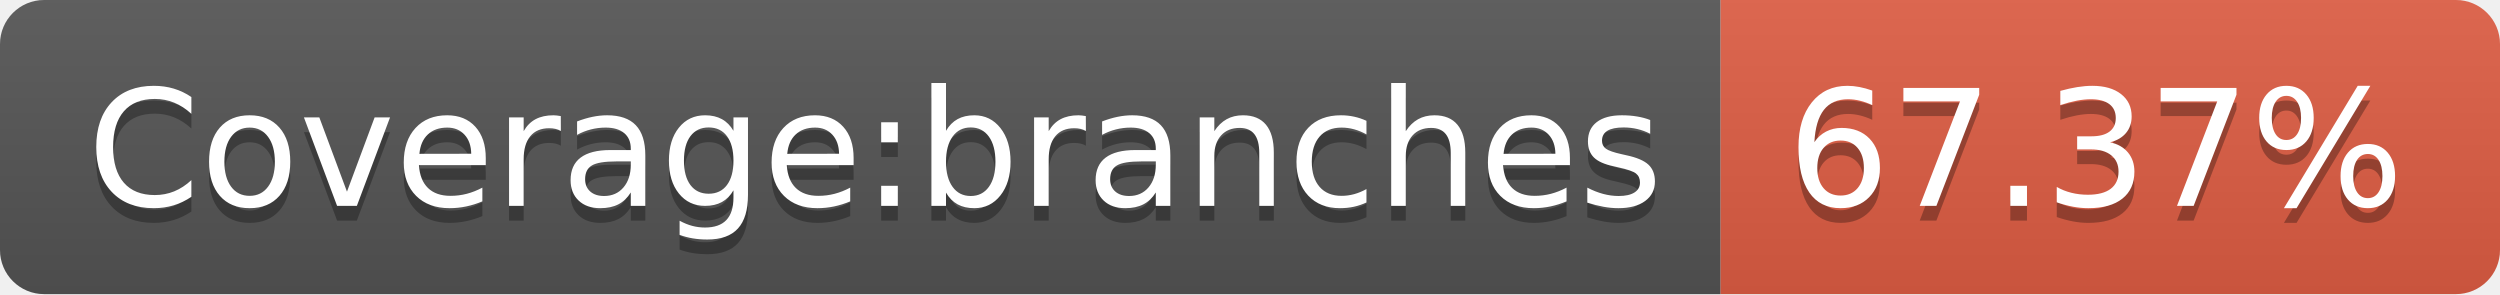
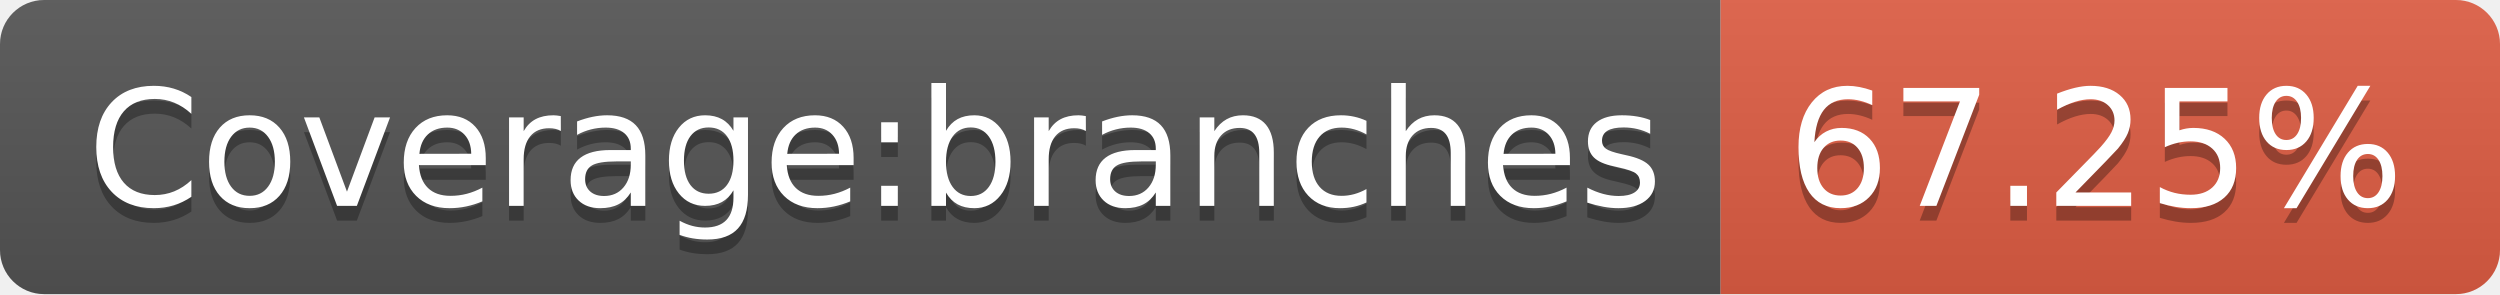
- <svg xmlns="http://www.w3.org/2000/svg" width="170" height="20" role="img" aria-label="Coverage:branches: 67.37%">
+ <svg xmlns="http://www.w3.org/2000/svg" width="170" height="20" role="img" aria-label="Coverage:branches: 67.25%">
  <linearGradient id="s" x2="0" y2="100%">
    <stop offset="0" stop-color="#bbb" stop-opacity=".1" />
    <stop offset="1" stop-opacity=".1" />
  </linearGradient>
  <clipPath id="r">
    <rect width="170" height="20" rx="3" fill="#fff" />
  </clipPath>
  <g clip-path="url(#r)">
    <rect width="117" height="20" fill="#555" />
    <rect x="117" width="53" height="20" fill="#e05d44" />
    <rect width="170" height="20" fill="url(#s)" />
  </g>
  <g fill="#fff" text-anchor="middle" font-family="Verdana,Geneva,DejaVu Sans,sans-serif" text-rendering="geometricPrecision" font-size="110">
    <text aria-hidden="true" x="595" y="150" fill="#010101" fill-opacity=".3" transform="scale(.1)" textLength="1070">Coverage:branches</text>
    <text x="595" y="140" transform="scale(.1)" fill="#fff" textLength="1070">Coverage:branches</text>
-     <text aria-hidden="true" x="1425" y="150" fill="#010101" fill-opacity=".3" transform="scale(.1)" textLength="430">67.37%</text>
-     <text x="1425" y="140" transform="scale(.1)" fill="#fff" textLength="430">67.37%</text>
+     <text aria-hidden="true" x="1425" y="150" fill="#010101" fill-opacity=".3" transform="scale(.1)" textLength="430">67.25%</text>
+     <text x="1425" y="140" transform="scale(.1)" fill="#fff" textLength="430">67.25%</text>
  </g>
</svg>
